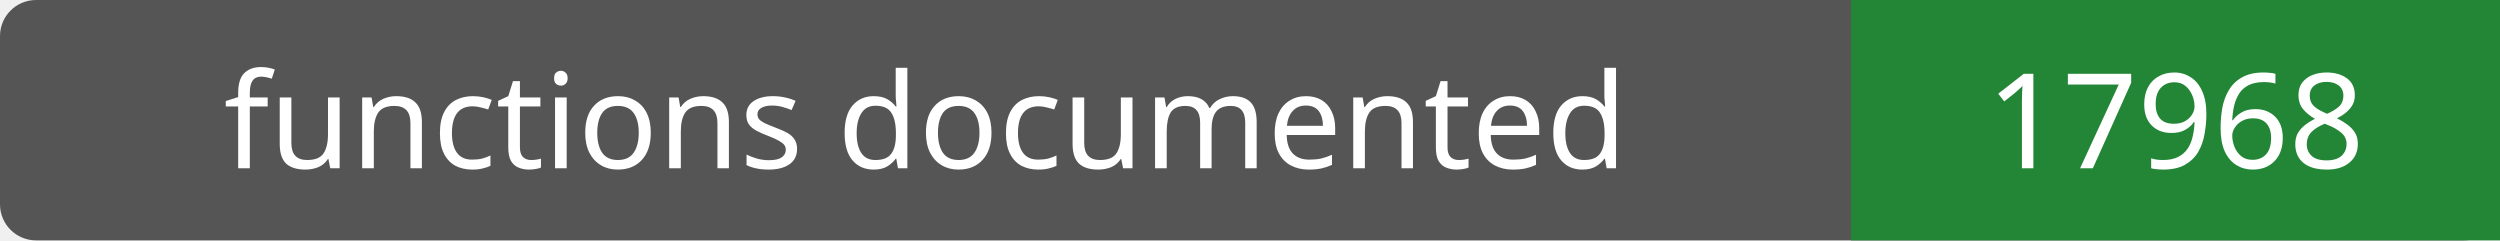
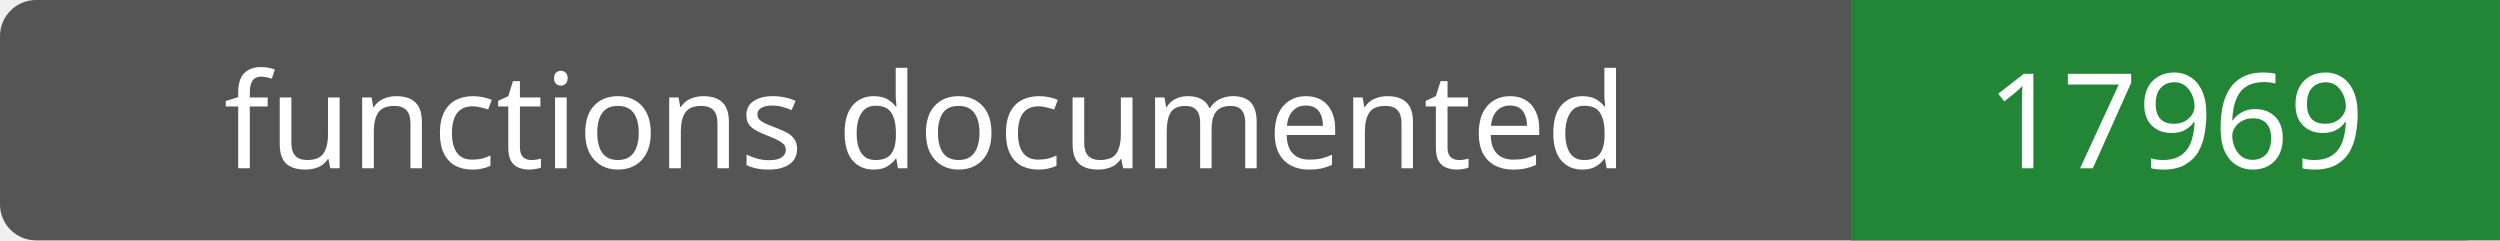
- <svg xmlns="http://www.w3.org/2000/svg" width="208" height="20" role="img" aria-label="functions documented: 17968">
+ <svg xmlns="http://www.w3.org/2000/svg" width="208" height="20" role="img" aria-label="functions documented: 17969">
  <rect width="208" height="20" rx="3" fill="#555" />
  <path fill="#238636" d="M154 0h54v20H154z" />
  <g fill="#fff" text-anchor="middle" font-family="Verdana,sans-serif" font-size="11">
    <text x="77.0" y="14">functions documented</text>
-     <text x="181.0" y="14">17968</text>
+     <text x="181.0" y="14">17969</text>
  </g>
</svg>
